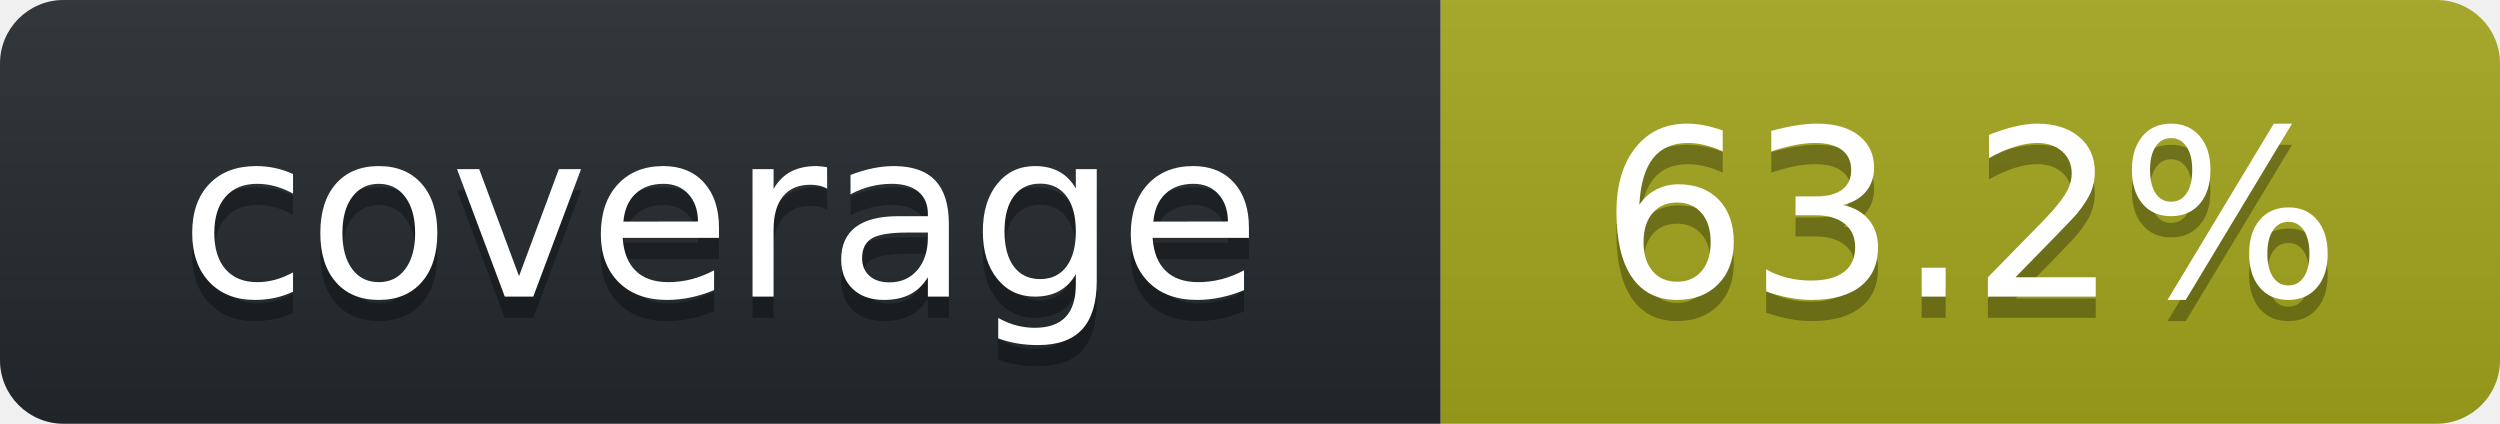
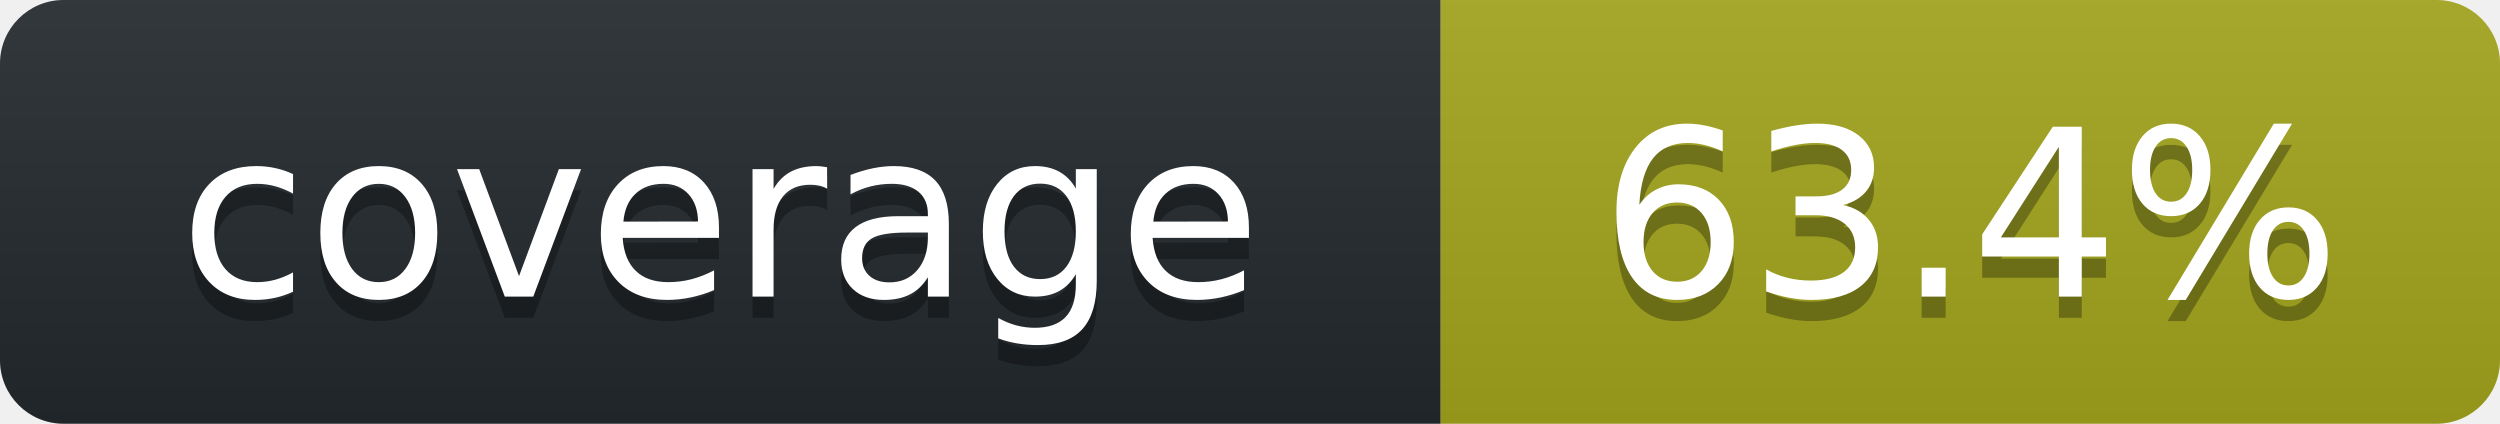
<svg xmlns="http://www.w3.org/2000/svg" width="118" height="20" role="img" aria-label="octocov::badge">
  <linearGradient id="s" x2="0" y2="100%">
    <stop offset="0" stop-color="#bbb" stop-opacity=".1" />
    <stop offset="1" stop-opacity=".1" />
  </linearGradient>
  <clipPath id="r">
    <rect width="118" height="20" rx="3" fill="#fff" />
  </clipPath>
  <g clip-path="url(#r)">
    <rect width="68" height="20" fill="#24292E" />
    <rect x="68" width="50" height="20" fill="#A4A61D" />
    <rect width="118" height="20" fill="url(#s)" />
  </g>
  <g fill="#fff" text-anchor="middle" font-family="Verdana,Geneva,DejaVu Sans,sans-serif" text-rendering="geometricPrecision" font-size="110">
    <text aria-hidden="true" x="340" y="150" fill="#010101" fill-opacity=".3" transform="scale(.1)">coverage</text>
    <text x="340" y="140" transform="scale(.1)" fill="#fff">coverage</text>
-     <text aria-hidden="true" x="930" y="150" fill="#010101" fill-opacity=".3" transform="scale(.1)">63.2%</text>
-     <text x="930" y="140" transform="scale(.1)" fill="#fff">63.2%</text>
+     <text aria-hidden="true" x="930" y="150" fill="#010101" fill-opacity=".3" transform="scale(.1)">63.4%</text>
+     <text x="930" y="140" transform="scale(.1)" fill="#fff">63.4%</text>
  </g>
</svg>
